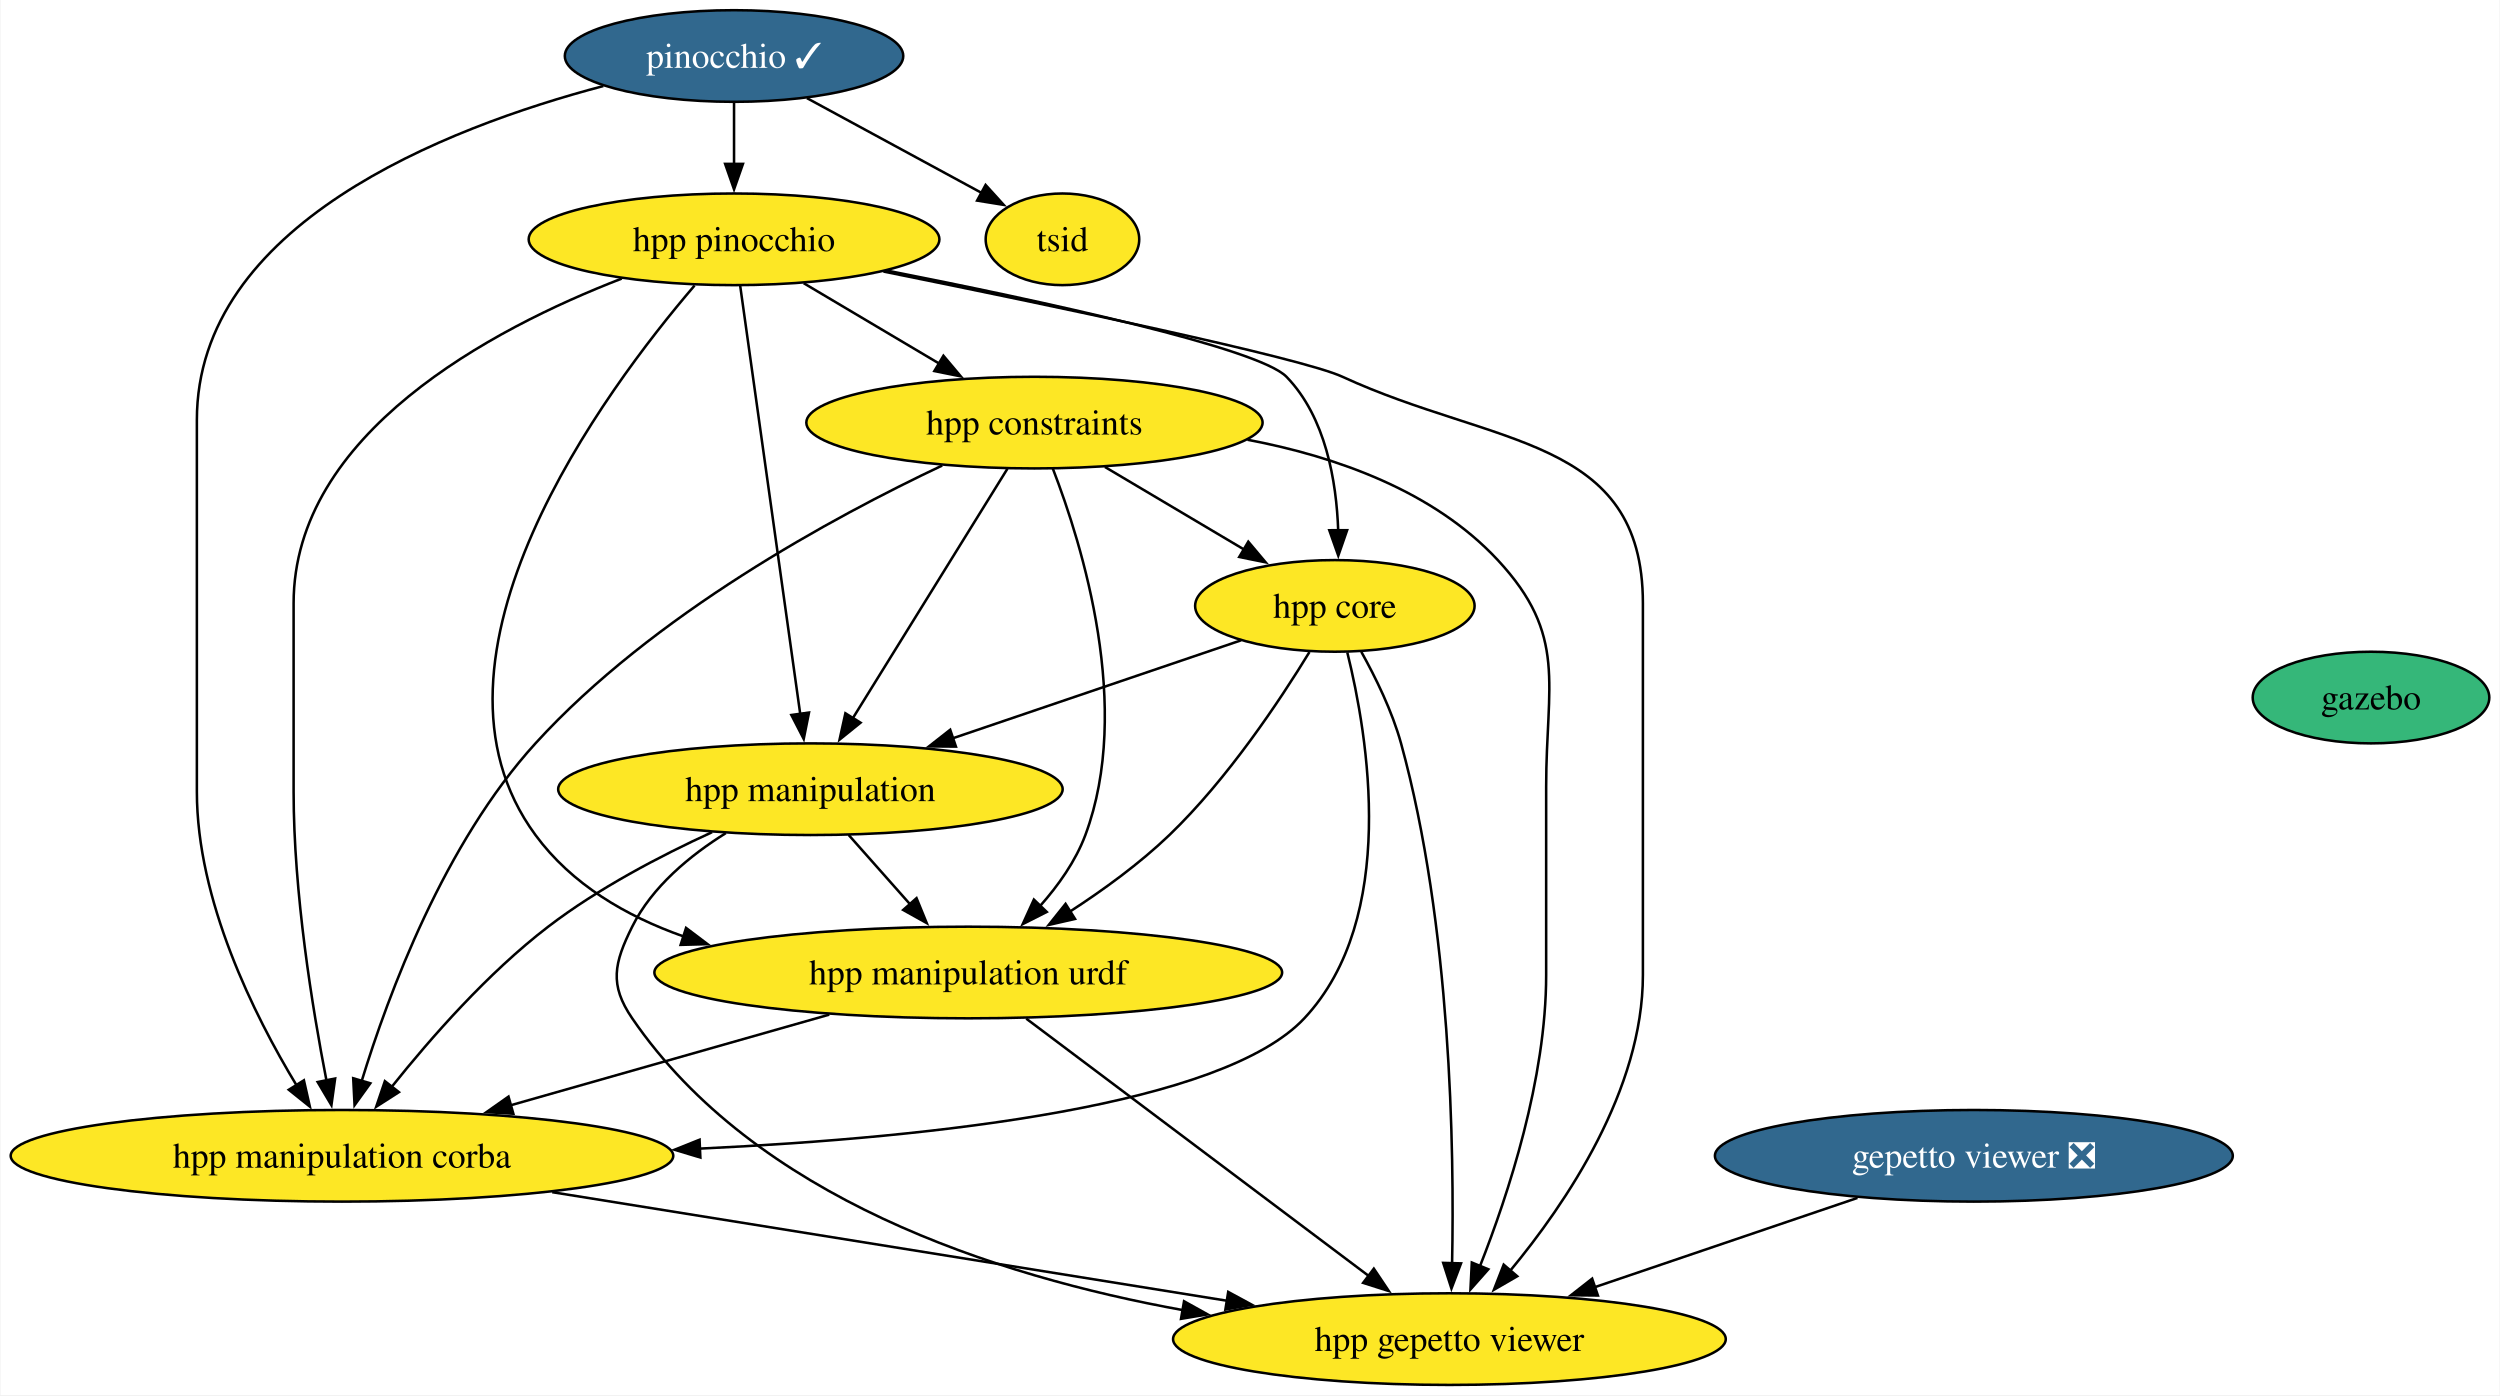
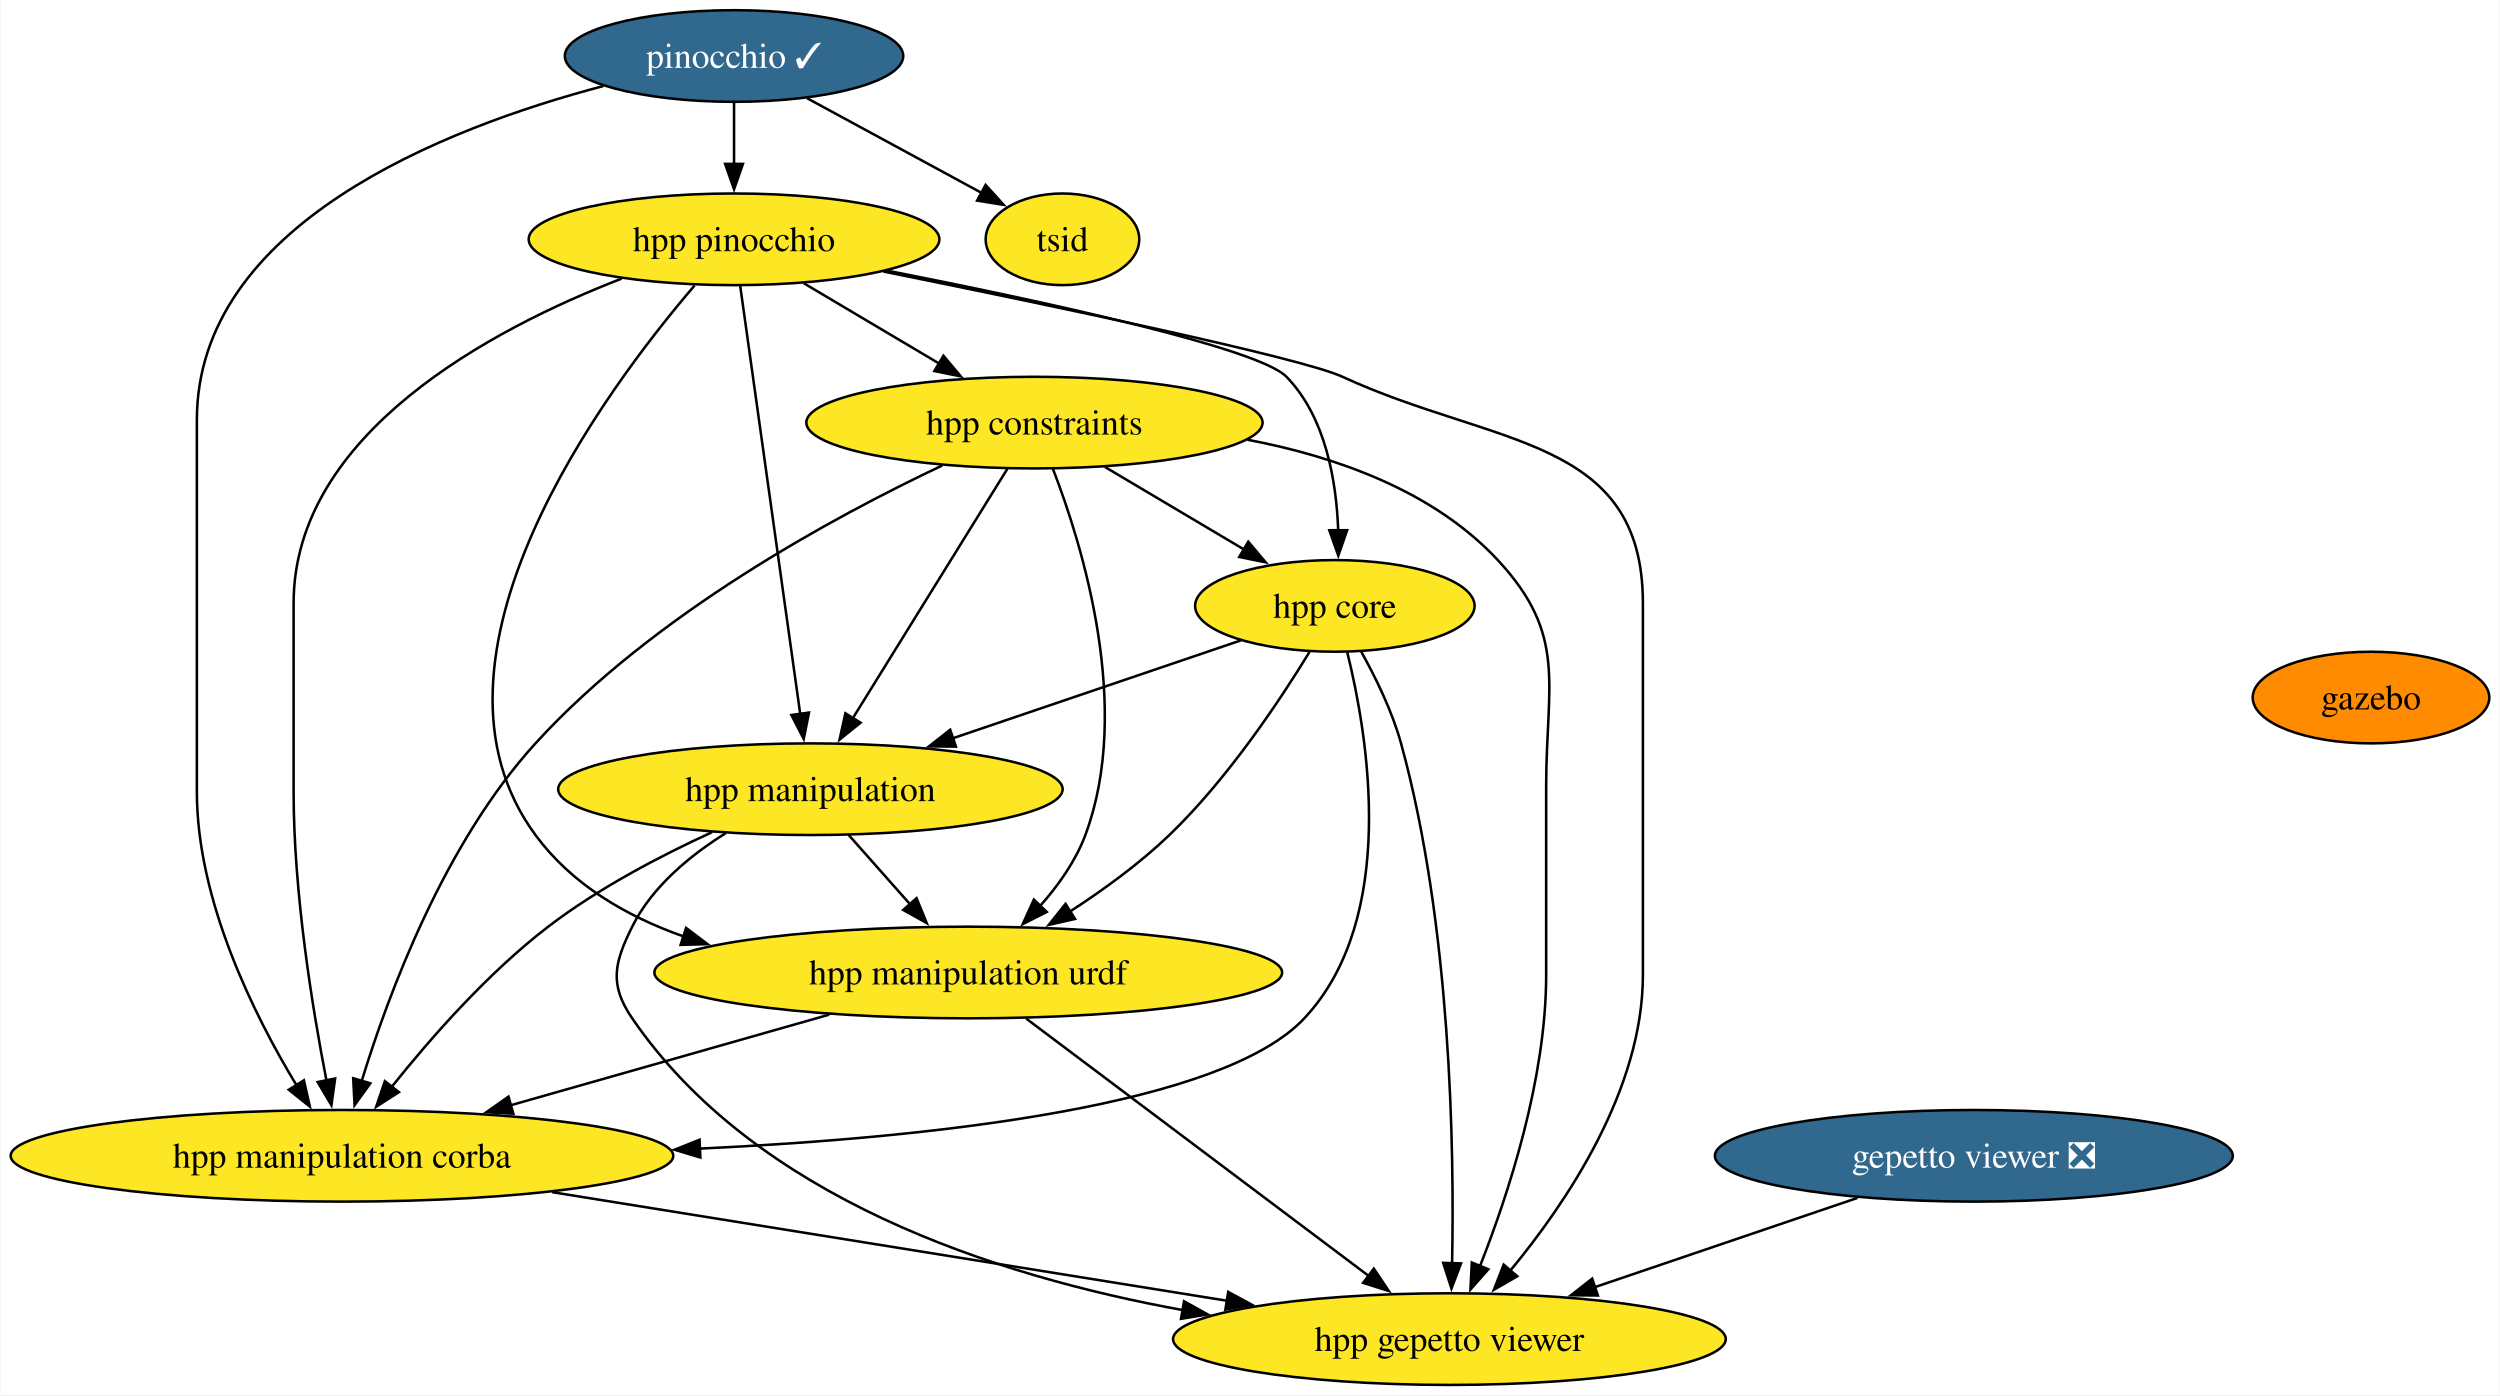
<svg xmlns="http://www.w3.org/2000/svg" xmlns:xlink="http://www.w3.org/1999/xlink" width="982pt" height="548pt" viewBox="0.00 0.00 981.60 548.00">
  <g id="graph0" class="graph" transform="scale(1 1) rotate(0) translate(4 544)">
    <polygon fill="white" stroke="none" points="-4,4 -4,-544 977.6,-544 977.6,4 -4,4" />
    <g id="node1" class="node">
      <g id="a_node1">
        <a xlink:href="https://github.com/conda-forge/pinocchio-feedstock/pull/107" xlink:title="pinocchio ✓">
          <ellipse fill="#31688e" stroke="black" cx="284.13" cy="-522" rx="66.47" ry="18" />
          <text text-anchor="middle" x="284.13" y="-517.33" font-family="Times,serif" font-size="14.00" fill="white">pinocchio ✓</text>
        </a>
      </g>
    </g>
    <g id="node2" class="node">
      <g id="a_node2">
        <a xlink:href="https://github.com/conda-forge/hpp-pinocchio-feedstock" xlink:title="hpp pinocchio">
          <ellipse fill="#fde725" stroke="black" cx="284.13" cy="-450" rx="80.67" ry="18" />
          <text text-anchor="middle" x="284.13" y="-445.32" font-family="Times,serif" font-size="14.00">hpp pinocchio</text>
        </a>
      </g>
    </g>
    <g id="edge1" class="edge">
      <path fill="none" stroke="black" d="M284.13,-503.7C284.13,-496.41 284.13,-487.73 284.13,-479.54" />
      <polygon fill="black" stroke="black" points="287.63,-479.62 284.13,-469.62 280.63,-479.62 287.63,-479.62" />
    </g>
    <g id="node3" class="node">
      <g id="a_node3">
        <a xlink:href="https://github.com/conda-forge/hpp-manipulation-corba-feedstock" xlink:title="hpp manipulation corba">
          <ellipse fill="#fde725" stroke="black" cx="130.13" cy="-90" rx="130.13" ry="18" />
          <text text-anchor="middle" x="130.13" y="-85.33" font-family="Times,serif" font-size="14.00">hpp manipulation corba</text>
        </a>
      </g>
    </g>
    <g id="edge2" class="edge">
      <path fill="none" stroke="black" d="M232.78,-510.2C170.32,-493.71 73.13,-455.72 73.13,-379 73.13,-379 73.13,-379 73.13,-233 73.13,-190.36 95.53,-145.38 112.25,-117.74" />
      <polygon fill="black" stroke="black" points="115.17,-119.66 117.51,-109.32 109.24,-115.95 115.17,-119.66" />
    </g>
    <g id="node4" class="node">
      <g id="a_node4">
        <a xlink:href="https://github.com/conda-forge/tsid-feedstock" xlink:title="tsid">
          <ellipse fill="#fde725" stroke="black" cx="413.13" cy="-450" rx="30.16" ry="18" />
          <text text-anchor="middle" x="413.13" y="-445.32" font-family="Times,serif" font-size="14.00">tsid</text>
        </a>
      </g>
    </g>
    <g id="edge3" class="edge">
      <path fill="none" stroke="black" d="M312.75,-505.46C333.07,-494.44 360.36,-479.63 381.35,-468.24" />
      <polygon fill="black" stroke="black" points="382.94,-471.36 390.06,-463.52 379.6,-465.21 382.94,-471.36" />
    </g>
    <g id="edge4" class="edge">
      <path fill="none" stroke="black" d="M240.02,-434.58C188.77,-414.72 111.13,-373.64 111.13,-307 111.13,-307 111.13,-307 111.13,-233 111.13,-193.39 118.48,-148.11 124.04,-119.54" />
      <polygon fill="black" stroke="black" points="127.44,-120.37 125.98,-109.87 120.58,-118.98 127.44,-120.37" />
    </g>
    <g id="node5" class="node">
      <g id="a_node5">
        <a xlink:href="https://github.com/conda-forge/hpp-gepetto-viewer-feedstock" xlink:title="hpp gepetto viewer">
          <ellipse fill="#fde725" stroke="black" cx="565.13" cy="-18" rx="108.55" ry="18" />
          <text text-anchor="middle" x="565.13" y="-13.32" font-family="Times,serif" font-size="14.00">hpp gepetto viewer</text>
        </a>
      </g>
    </g>
    <g id="edge5" class="edge">
      <path fill="none" stroke="black" d="M342.81,-437.34C408.18,-424.15 506.84,-403.51 523.13,-396 582.77,-368.48 641.13,-372.69 641.13,-307 641.13,-307 641.13,-307 641.13,-161 641.13,-116.03 611.13,-71.52 588.83,-44.64" />
      <polygon fill="black" stroke="black" points="591.77,-42.69 582.6,-37.38 586.45,-47.25 591.77,-42.69" />
    </g>
    <g id="node6" class="node">
      <g id="a_node6">
        <a xlink:href="https://github.com/conda-forge/hpp-core-feedstock" xlink:title="hpp core">
          <ellipse fill="#fde725" stroke="black" cx="520.13" cy="-306" rx="54.89" ry="18" />
          <text text-anchor="middle" x="520.13" y="-301.32" font-family="Times,serif" font-size="14.00">hpp core</text>
        </a>
      </g>
    </g>
    <g id="edge6" class="edge">
      <path fill="none" stroke="black" d="M344.32,-437.7C404.63,-425.84 490.08,-407.37 501.13,-396 516.53,-380.14 520.77,-355.02 521.45,-335.51" />
      <polygon fill="black" stroke="black" points="524.95,-335.74 521.48,-325.73 517.95,-335.72 524.95,-335.74" />
    </g>
    <g id="node7" class="node">
      <g id="a_node7">
        <a xlink:href="https://github.com/conda-forge/hpp-manipulation-urdf-feedstock" xlink:title="hpp manipulation urdf">
          <ellipse fill="#fde725" stroke="black" cx="376.13" cy="-162" rx="123.29" ry="18" />
          <text text-anchor="middle" x="376.13" y="-157.32" font-family="Times,serif" font-size="14.00">hpp manipulation urdf</text>
        </a>
      </g>
    </g>
    <g id="edge7" class="edge">
      <path fill="none" stroke="black" d="M268.62,-431.84C233.53,-390.87 154.93,-285.58 206.13,-216 220.36,-196.65 241.61,-184.17 264.31,-176.16" />
      <polygon fill="black" stroke="black" points="265.28,-179.52 273.74,-173.14 263.15,-172.86 265.28,-179.52" />
    </g>
    <g id="node8" class="node">
      <g id="a_node8">
        <a xlink:href="https://github.com/conda-forge/hpp-manipulation-feedstock" xlink:title="hpp manipulation">
          <ellipse fill="#fde725" stroke="black" cx="314.13" cy="-234" rx="99.08" ry="18" />
          <text text-anchor="middle" x="314.13" y="-229.32" font-family="Times,serif" font-size="14.00">hpp manipulation</text>
        </a>
      </g>
    </g>
    <g id="edge8" class="edge">
      <path fill="none" stroke="black" d="M286.53,-431.85C291.68,-395.14 303.8,-308.66 310.13,-263.53" />
      <polygon fill="black" stroke="black" points="313.58,-264.12 311.5,-253.73 306.65,-263.15 313.58,-264.12" />
    </g>
    <g id="node9" class="node">
      <g id="a_node9">
        <a xlink:href="https://github.com/conda-forge/hpp-constraints-feedstock" xlink:title="hpp constraints">
          <ellipse fill="#fde725" stroke="black" cx="402.13" cy="-378" rx="89.61" ry="18" />
          <text text-anchor="middle" x="402.13" y="-373.32" font-family="Times,serif" font-size="14.00">hpp constraints</text>
        </a>
      </g>
    </g>
    <g id="edge9" class="edge">
      <path fill="none" stroke="black" d="M311.49,-432.76C327.32,-423.38 347.45,-411.44 364.71,-401.19" />
      <polygon fill="black" stroke="black" points="366.38,-404.27 373.2,-396.16 362.81,-398.25 366.38,-404.27" />
    </g>
    <g id="edge10" class="edge">
      <path fill="none" stroke="black" d="M212.71,-75.71C288.57,-63.5 400.62,-45.47 477.91,-33.04" />
      <polygon fill="black" stroke="black" points="478.24,-36.53 487.56,-31.48 477.13,-29.62 478.24,-36.53" />
    </g>
    <g id="edge12" class="edge">
      <path fill="none" stroke="black" d="M525.02,-287.72C533.15,-254.94 545.12,-183.47 508.13,-144 476.12,-109.85 364.35,-97.25 270.58,-92.82" />
      <polygon fill="black" stroke="black" points="270.9,-89.33 260.75,-92.38 270.59,-96.32 270.9,-89.33" />
    </g>
    <g id="edge13" class="edge">
      <path fill="none" stroke="black" d="M530.51,-287.99C536.14,-277.9 542.64,-264.65 546.13,-252 565.82,-180.47 567.08,-92.28 566.18,-47.7" />
      <polygon fill="black" stroke="black" points="569.69,-47.75 565.93,-37.85 562.69,-47.94 569.69,-47.75" />
    </g>
    <g id="edge14" class="edge">
      <path fill="none" stroke="black" d="M510.16,-287.89C498.56,-268.9 478.03,-238.01 455.13,-216 443.43,-204.77 429.09,-194.35 415.85,-185.79" />
      <polygon fill="black" stroke="black" points="418.07,-183.05 407.74,-180.69 414.35,-188.97 418.07,-183.05" />
    </g>
    <g id="edge15" class="edge">
      <path fill="none" stroke="black" d="M483.3,-292.49C451.83,-281.79 406.08,-266.25 370.09,-254.02" />
      <polygon fill="black" stroke="black" points="371.29,-250.73 360.69,-250.82 369.04,-257.36 371.29,-250.73" />
    </g>
    <g id="edge16" class="edge">
      <path fill="none" stroke="black" d="M321.53,-145.46C284.61,-134.96 235.62,-121.02 196.45,-109.87" />
      <polygon fill="black" stroke="black" points="197.45,-106.52 186.87,-107.15 195.54,-113.25 197.45,-106.52" />
    </g>
    <g id="edge17" class="edge">
      <path fill="none" stroke="black" d="M398.92,-143.87C432.5,-118.64 495.38,-71.4 533.43,-42.81" />
      <polygon fill="black" stroke="black" points="535.44,-45.68 541.33,-36.88 531.23,-40.09 535.44,-45.68" />
    </g>
    <g id="edge18" class="edge">
      <path fill="none" stroke="black" d="M275.51,-217.13C255.3,-207.87 230.76,-195.05 211.13,-180 187.43,-161.85 164.96,-136.24 149.72,-117.15" />
      <polygon fill="black" stroke="black" points="152.49,-115.01 143.58,-109.29 146.98,-119.32 152.49,-115.01" />
    </g>
    <g id="edge19" class="edge">
      <path fill="none" stroke="black" d="M280.91,-216.76C266.85,-207.99 251.93,-195.7 244.13,-180 237,-165.67 235.09,-157.21 244.13,-144 292.29,-73.56 386.47,-42.81 460.42,-29.39" />
      <polygon fill="black" stroke="black" points="460.89,-32.86 470.15,-27.71 459.7,-25.96 460.89,-32.86" />
    </g>
    <g id="edge20" class="edge">
      <path fill="none" stroke="black" d="M329.13,-216.05C336.41,-207.84 345.31,-197.79 353.4,-188.66" />
      <polygon fill="black" stroke="black" points="355.81,-191.21 359.82,-181.41 350.57,-186.57 355.81,-191.21" />
    </g>
    <g id="edge21" class="edge">
      <path fill="none" stroke="black" d="M365.9,-361.15C323.18,-340.97 252.2,-302.57 206.13,-252 170.4,-212.79 148.42,-153.81 137.81,-119.17" />
      <polygon fill="black" stroke="black" points="141.26,-118.48 135.07,-109.88 134.54,-120.46 141.26,-118.48" />
    </g>
    <g id="edge22" class="edge">
      <path fill="none" stroke="black" d="M485.81,-371.27C520.72,-364.64 558.92,-351.12 584.13,-324 611.66,-294.37 603.13,-275.45 603.13,-235 603.13,-235 603.13,-235 603.13,-161 603.13,-120.18 588.29,-74.93 577.16,-46.72" />
      <polygon fill="black" stroke="black" points="580.41,-45.43 573.39,-37.49 573.93,-48.08 580.41,-45.43" />
    </g>
    <g id="edge23" class="edge">
      <path fill="none" stroke="black" d="M429.79,-360.59C446.08,-350.93 466.85,-338.6 484.37,-328.21" />
      <polygon fill="black" stroke="black" points="486.13,-331.23 492.95,-323.12 482.56,-325.21 486.13,-331.23" />
    </g>
    <g id="edge24" class="edge">
      <path fill="none" stroke="black" d="M409.35,-359.94C420.97,-329.86 440.75,-265.87 422.13,-216 418.31,-205.77 411.53,-196.21 404.33,-188.11" />
      <polygon fill="black" stroke="black" points="406.96,-185.8 397.52,-181.01 401.91,-190.65 406.96,-185.8" />
    </g>
    <g id="edge25" class="edge">
      <path fill="none" stroke="black" d="M391.51,-359.87C376.38,-335.46 348.47,-290.43 330.63,-261.64" />
      <polygon fill="black" stroke="black" points="333.82,-260.13 325.58,-253.48 327.87,-263.82 333.82,-260.13" />
    </g>
    <g id="node10" class="node">
      <g id="a_node10">
        <a xlink:href="https://github.com/conda-forge/gazebo-feedstock" xlink:title="gazebo">
-           <ellipse fill="#35b779" stroke="black" cx="927.13" cy="-270" rx="46.47" ry="18" />
+           <ellipse fill="#ff8c00" stroke="black" cx="927.13" cy="-270" rx="46.47" ry="18" />
          <text text-anchor="middle" x="927.13" y="-265.32" font-family="Times,serif" font-size="14.00">gazebo</text>
        </a>
      </g>
    </g>
    <g id="node11" class="node">
      <g id="a_node11">
        <a xlink:href="https://github.com/conda-forge/gepetto-viewer-feedstock/pull/40" xlink:title="gepetto viewer ❎">
          <ellipse fill="#31688e" stroke="black" cx="771.13" cy="-90" rx="101.71" ry="18" />
          <text text-anchor="middle" x="771.13" y="-85.33" font-family="Times,serif" font-size="14.00" fill="white">gepetto viewer ❎</text>
        </a>
      </g>
    </g>
    <g id="edge11" class="edge">
      <path fill="none" stroke="black" d="M725.41,-73.46C694.95,-63.12 654.69,-49.44 622.15,-38.38" />
      <polygon fill="black" stroke="black" points="623.46,-35.12 612.86,-35.22 621.2,-41.75 623.46,-35.12" />
    </g>
  </g>
</svg>
